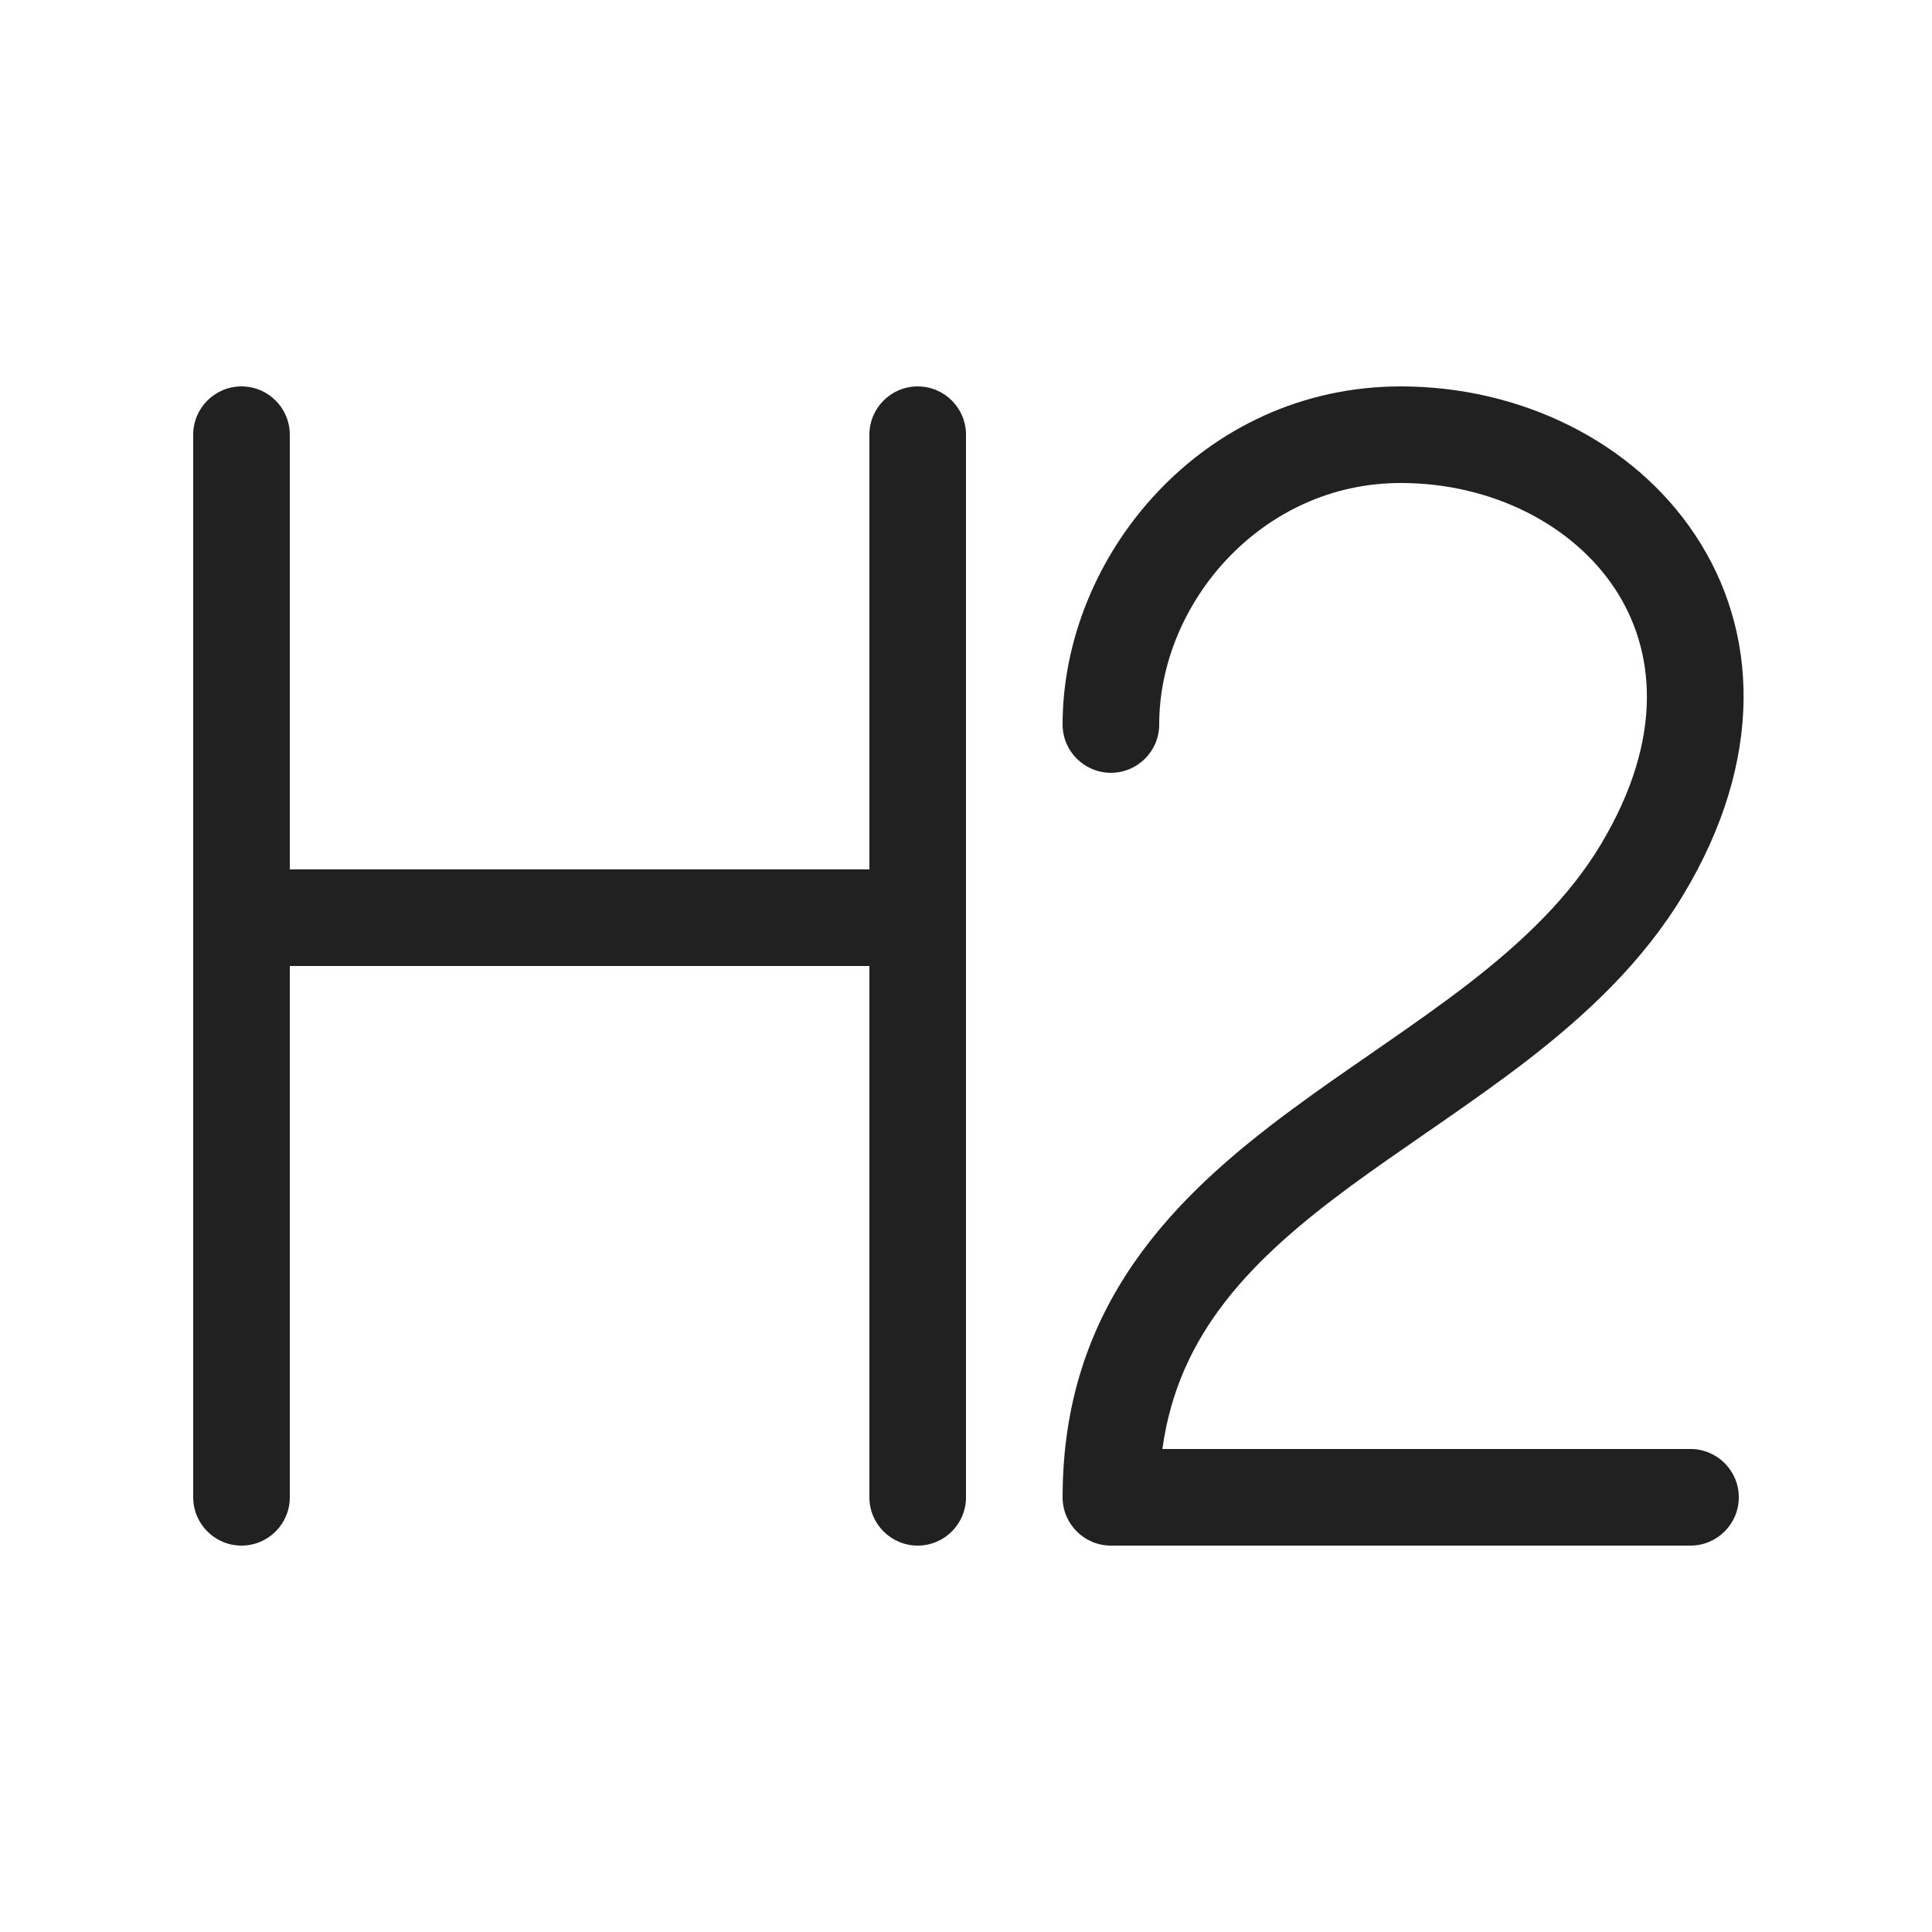
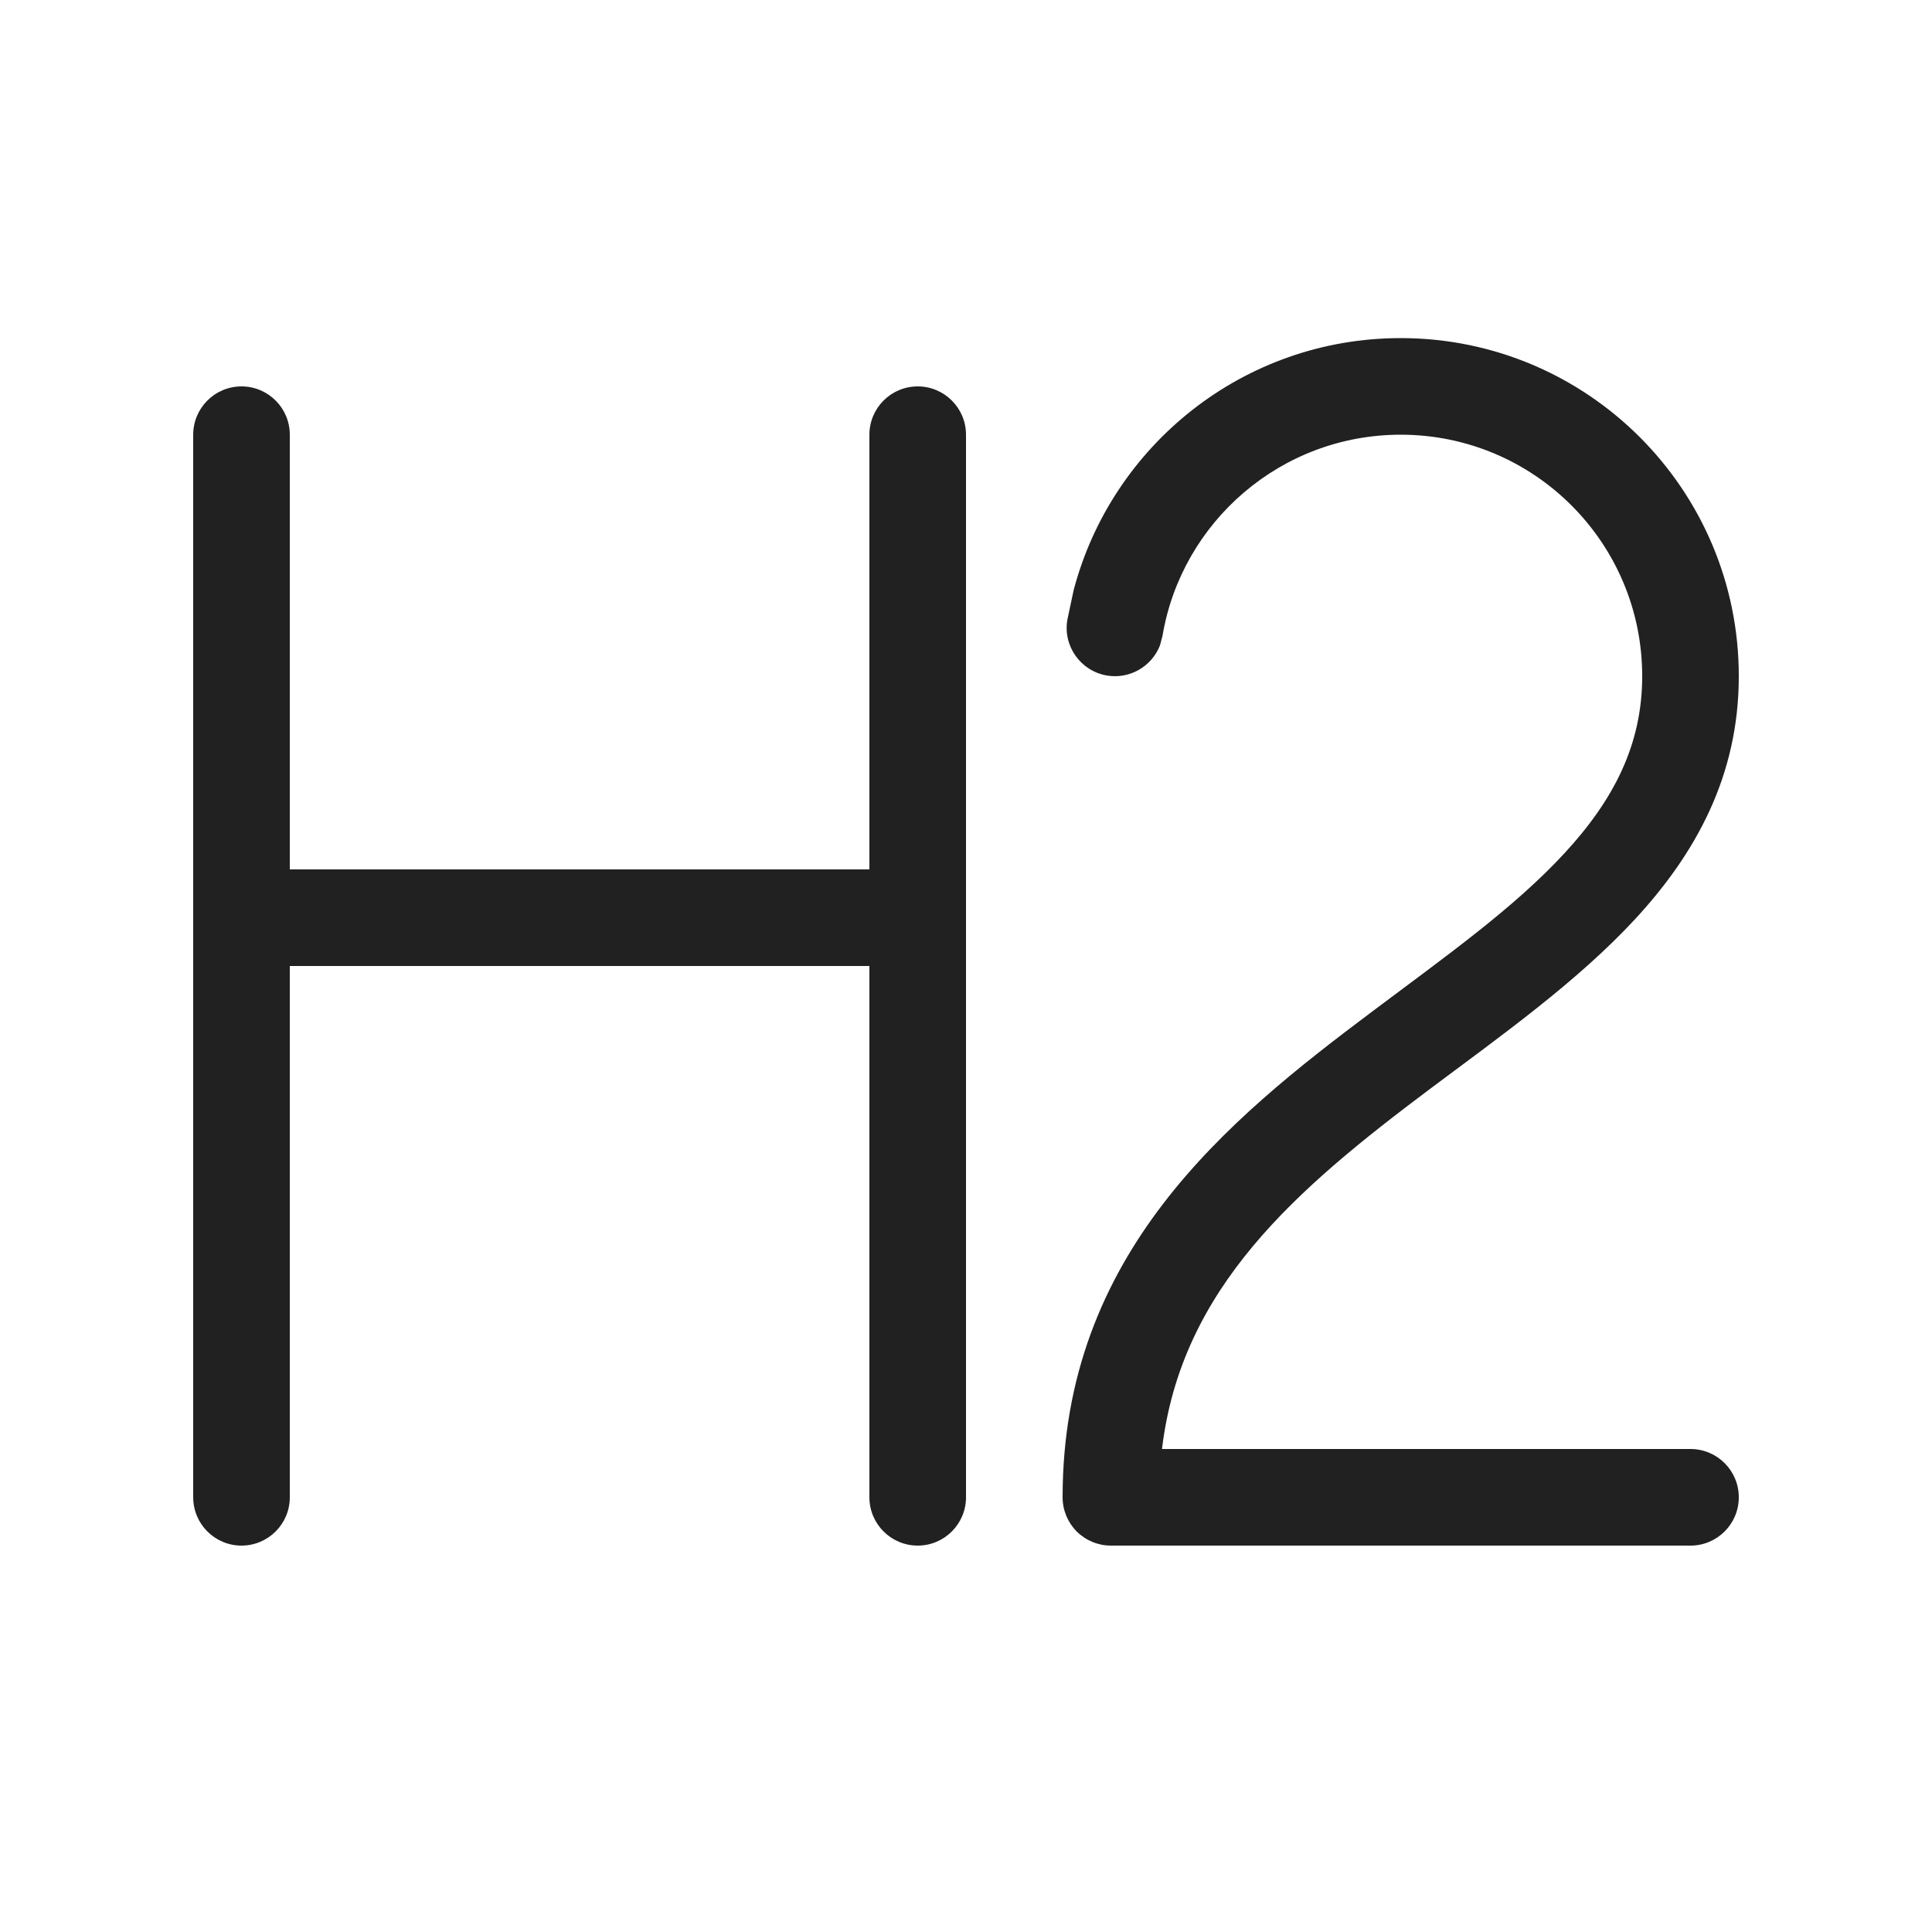
<svg xmlns="http://www.w3.org/2000/svg" width="20" height="20" viewBox="0 0 20 20" fill="none">
-   <path d="M2.5 4C2.776 4 3 4.224 3 4.5V9H9V4.5C9 4.224 9.224 4 9.5 4C9.776 4 10 4.224 10 4.5V15.5C10 15.776 9.776 16 9.5 16C9.224 16 9 15.776 9 15.5V10H3V15.5C3 15.776 2.776 16 2.5 16C2.224 16 2 15.776 2 15.5V4.5C2 4.224 2.224 4 2.5 4ZM14.5 5C13.057 5 12 6.249 12 7.5C12 7.776 11.776 8 11.5 8C11.224 8 11 7.776 11 7.5C11 5.751 12.452 4 14.5 4C15.736 4 16.903 4.566 17.547 5.536C18.209 6.531 18.264 7.866 17.429 9.257C17.008 9.959 16.421 10.504 15.814 10.974C15.509 11.209 15.193 11.43 14.885 11.644L14.753 11.735C14.489 11.918 14.232 12.095 13.984 12.277C12.966 13.027 12.198 13.794 12.033 15H17.5C17.776 15 18 15.224 18 15.5C18 15.776 17.776 16 17.5 16H11.5C11.224 16 11 15.776 11 15.5C11 13.504 12.168 12.374 13.391 11.473C13.652 11.28 13.923 11.093 14.187 10.911L14.316 10.821C14.623 10.609 14.92 10.4 15.202 10.183C15.766 9.746 16.242 9.291 16.571 8.743C17.236 7.634 17.132 6.719 16.714 6.089C16.279 5.434 15.446 5 14.5 5Z" fill="#212121" />
+   <path d="M9.5 4C9.776 4 10 4.224 10 4.5V15.5C10 15.776 9.776 16 9.5 16C9.224 16 9 15.776 9 15.5V10H3V15.5C3 15.776 2.776 16 2.5 16C2.224 16 2 15.776 2 15.5V4.5C2 4.224 2.224 4 2.5 4C2.776 4 3 4.224 3 4.5V9H9V4.5C9 4.224 9.224 4 9.5 4ZM14.5 3.5C16.433 3.5 18 5.067 18 7C18 8.039 17.547 8.842 16.93 9.511C16.328 10.163 15.529 10.729 14.8 11.275C13.424 12.307 12.228 13.326 12.029 15H17.5C17.776 15 18 15.224 18 15.5C18 15.776 17.776 16 17.5 16H11.5C11.367 16 11.24 15.947 11.146 15.854C11.053 15.76 11 15.633 11 15.5C11 12.979 12.708 11.594 14.2 10.475C14.971 9.896 15.672 9.4 16.195 8.833C16.703 8.283 17 7.711 17 7C17 5.619 15.881 4.5 14.5 4.5C13.262 4.5 12.232 5.401 12.034 6.583L12.008 6.681C11.924 6.897 11.697 7.033 11.459 6.993C11.187 6.947 11.003 6.689 11.049 6.417L11.114 6.111C11.508 4.609 12.874 3.5 14.5 3.5Z" fill="#212121" />
</svg>
